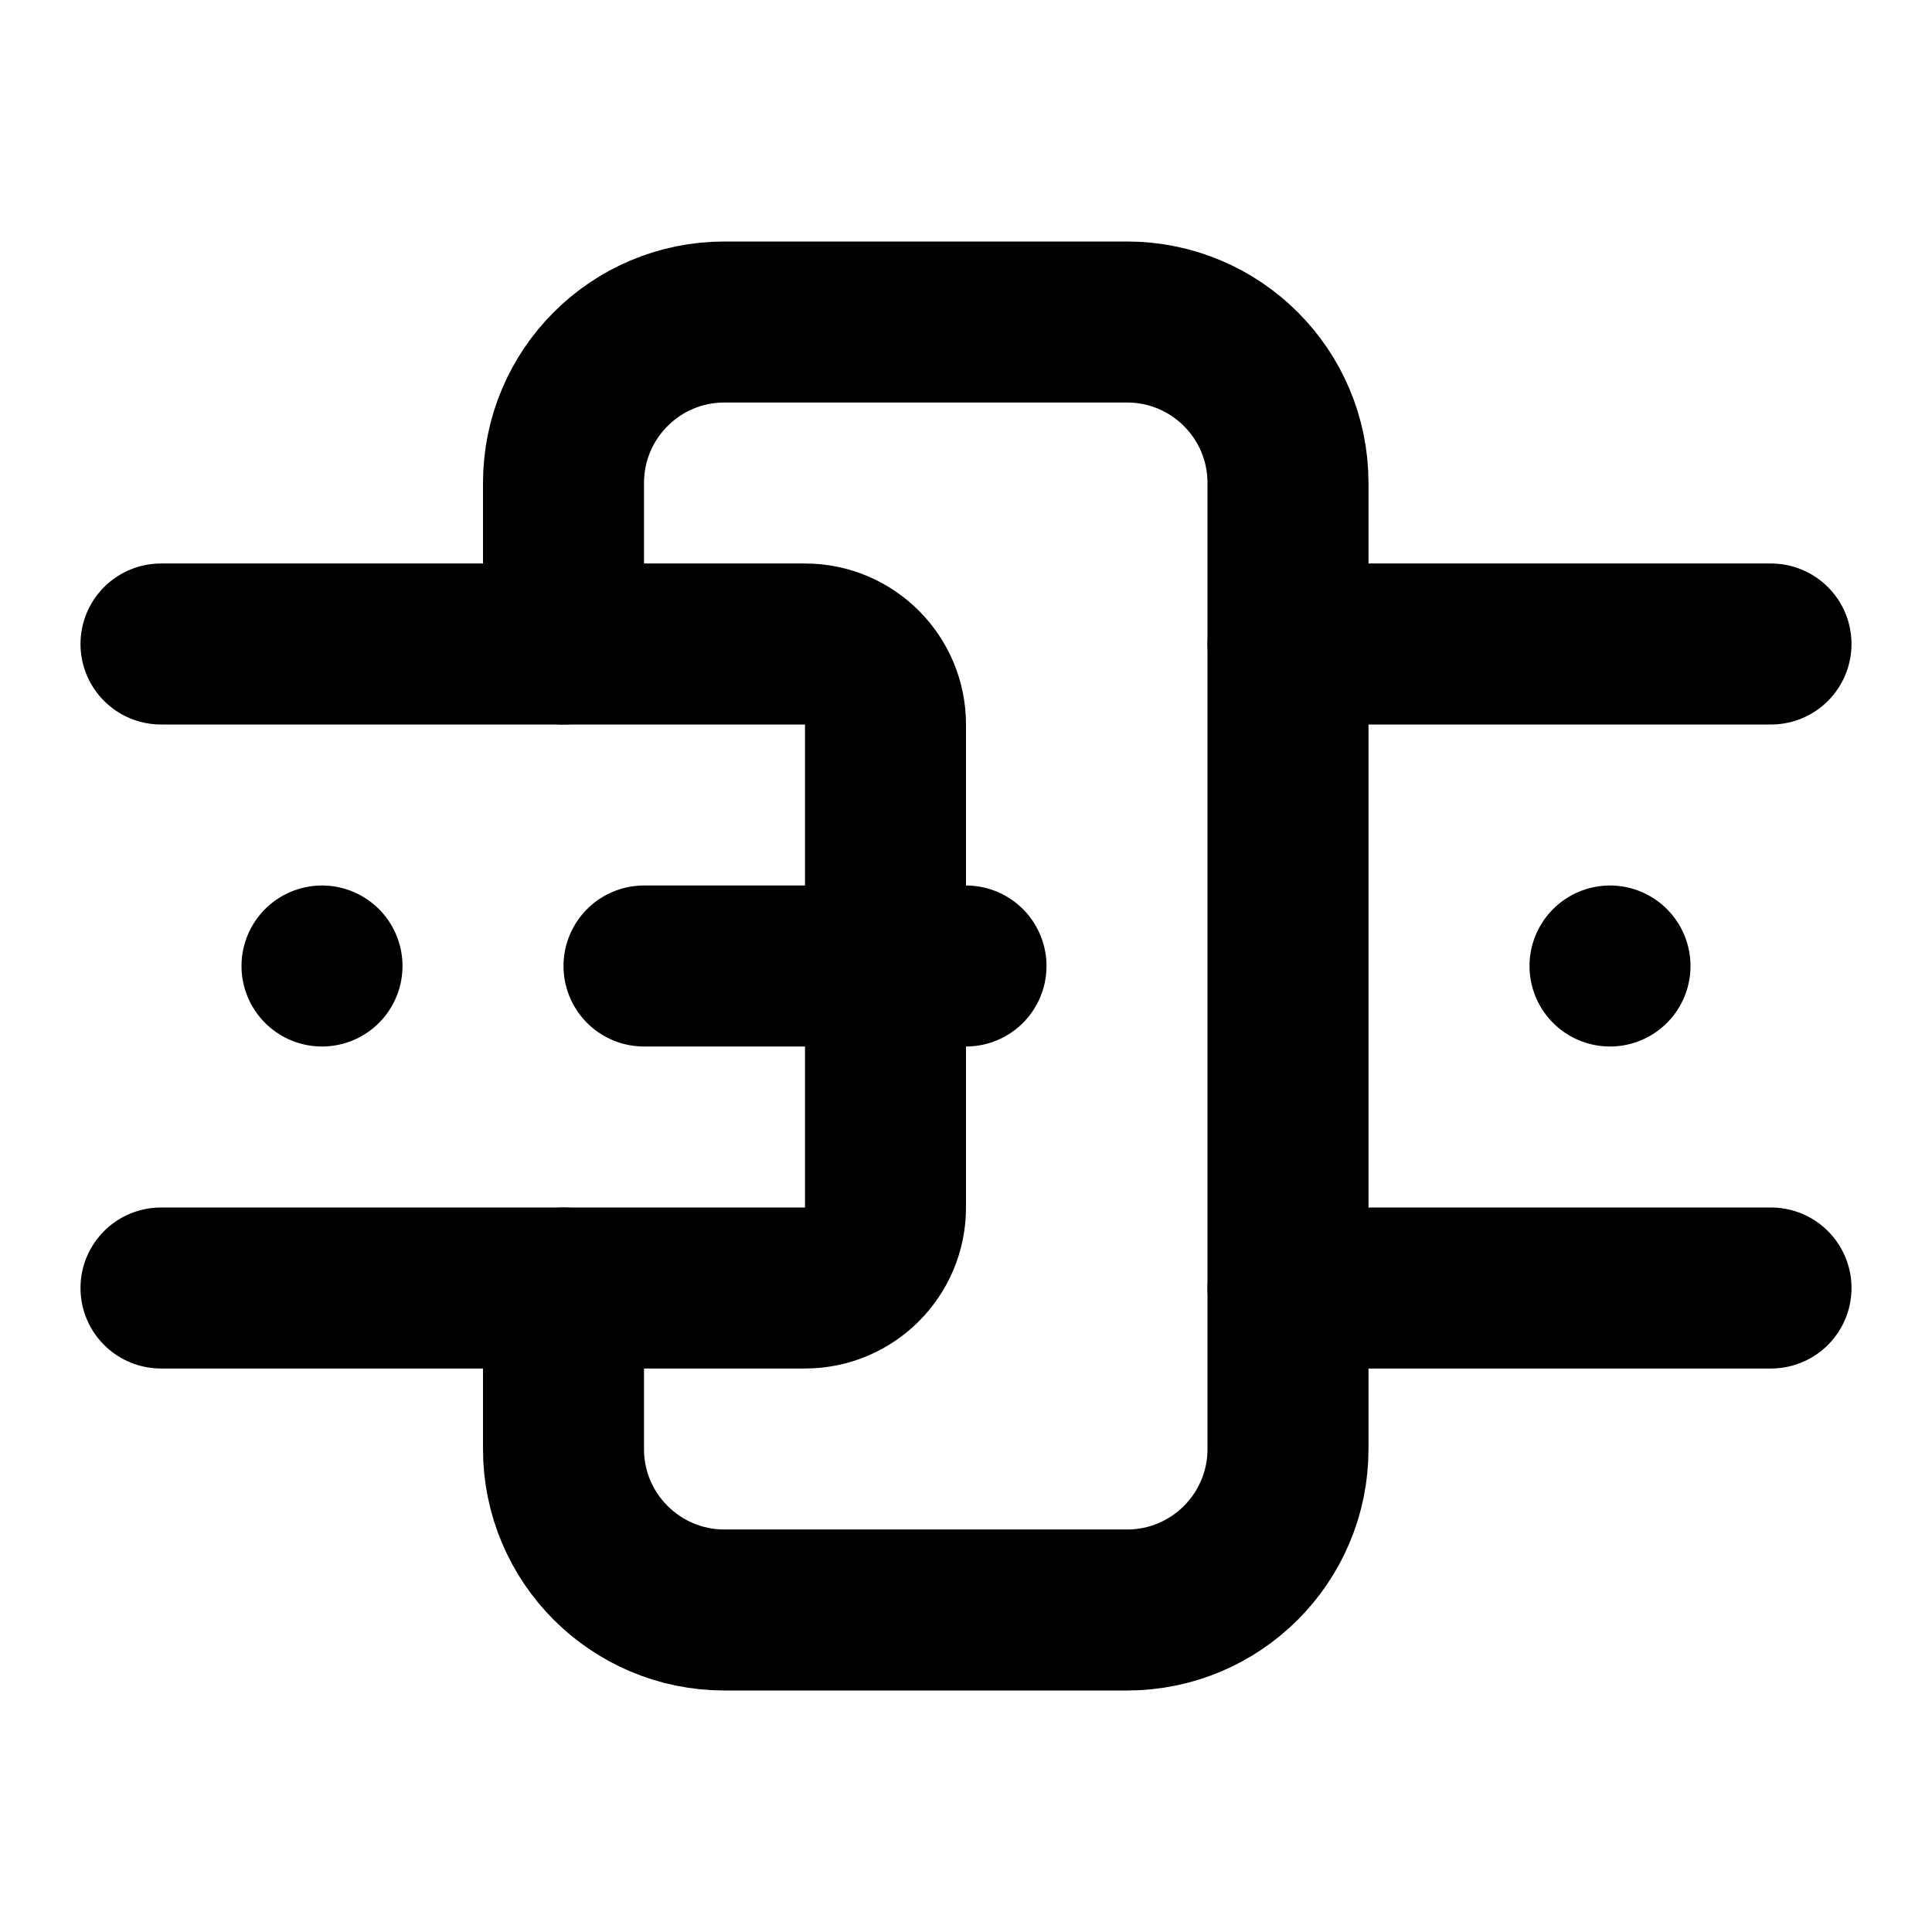
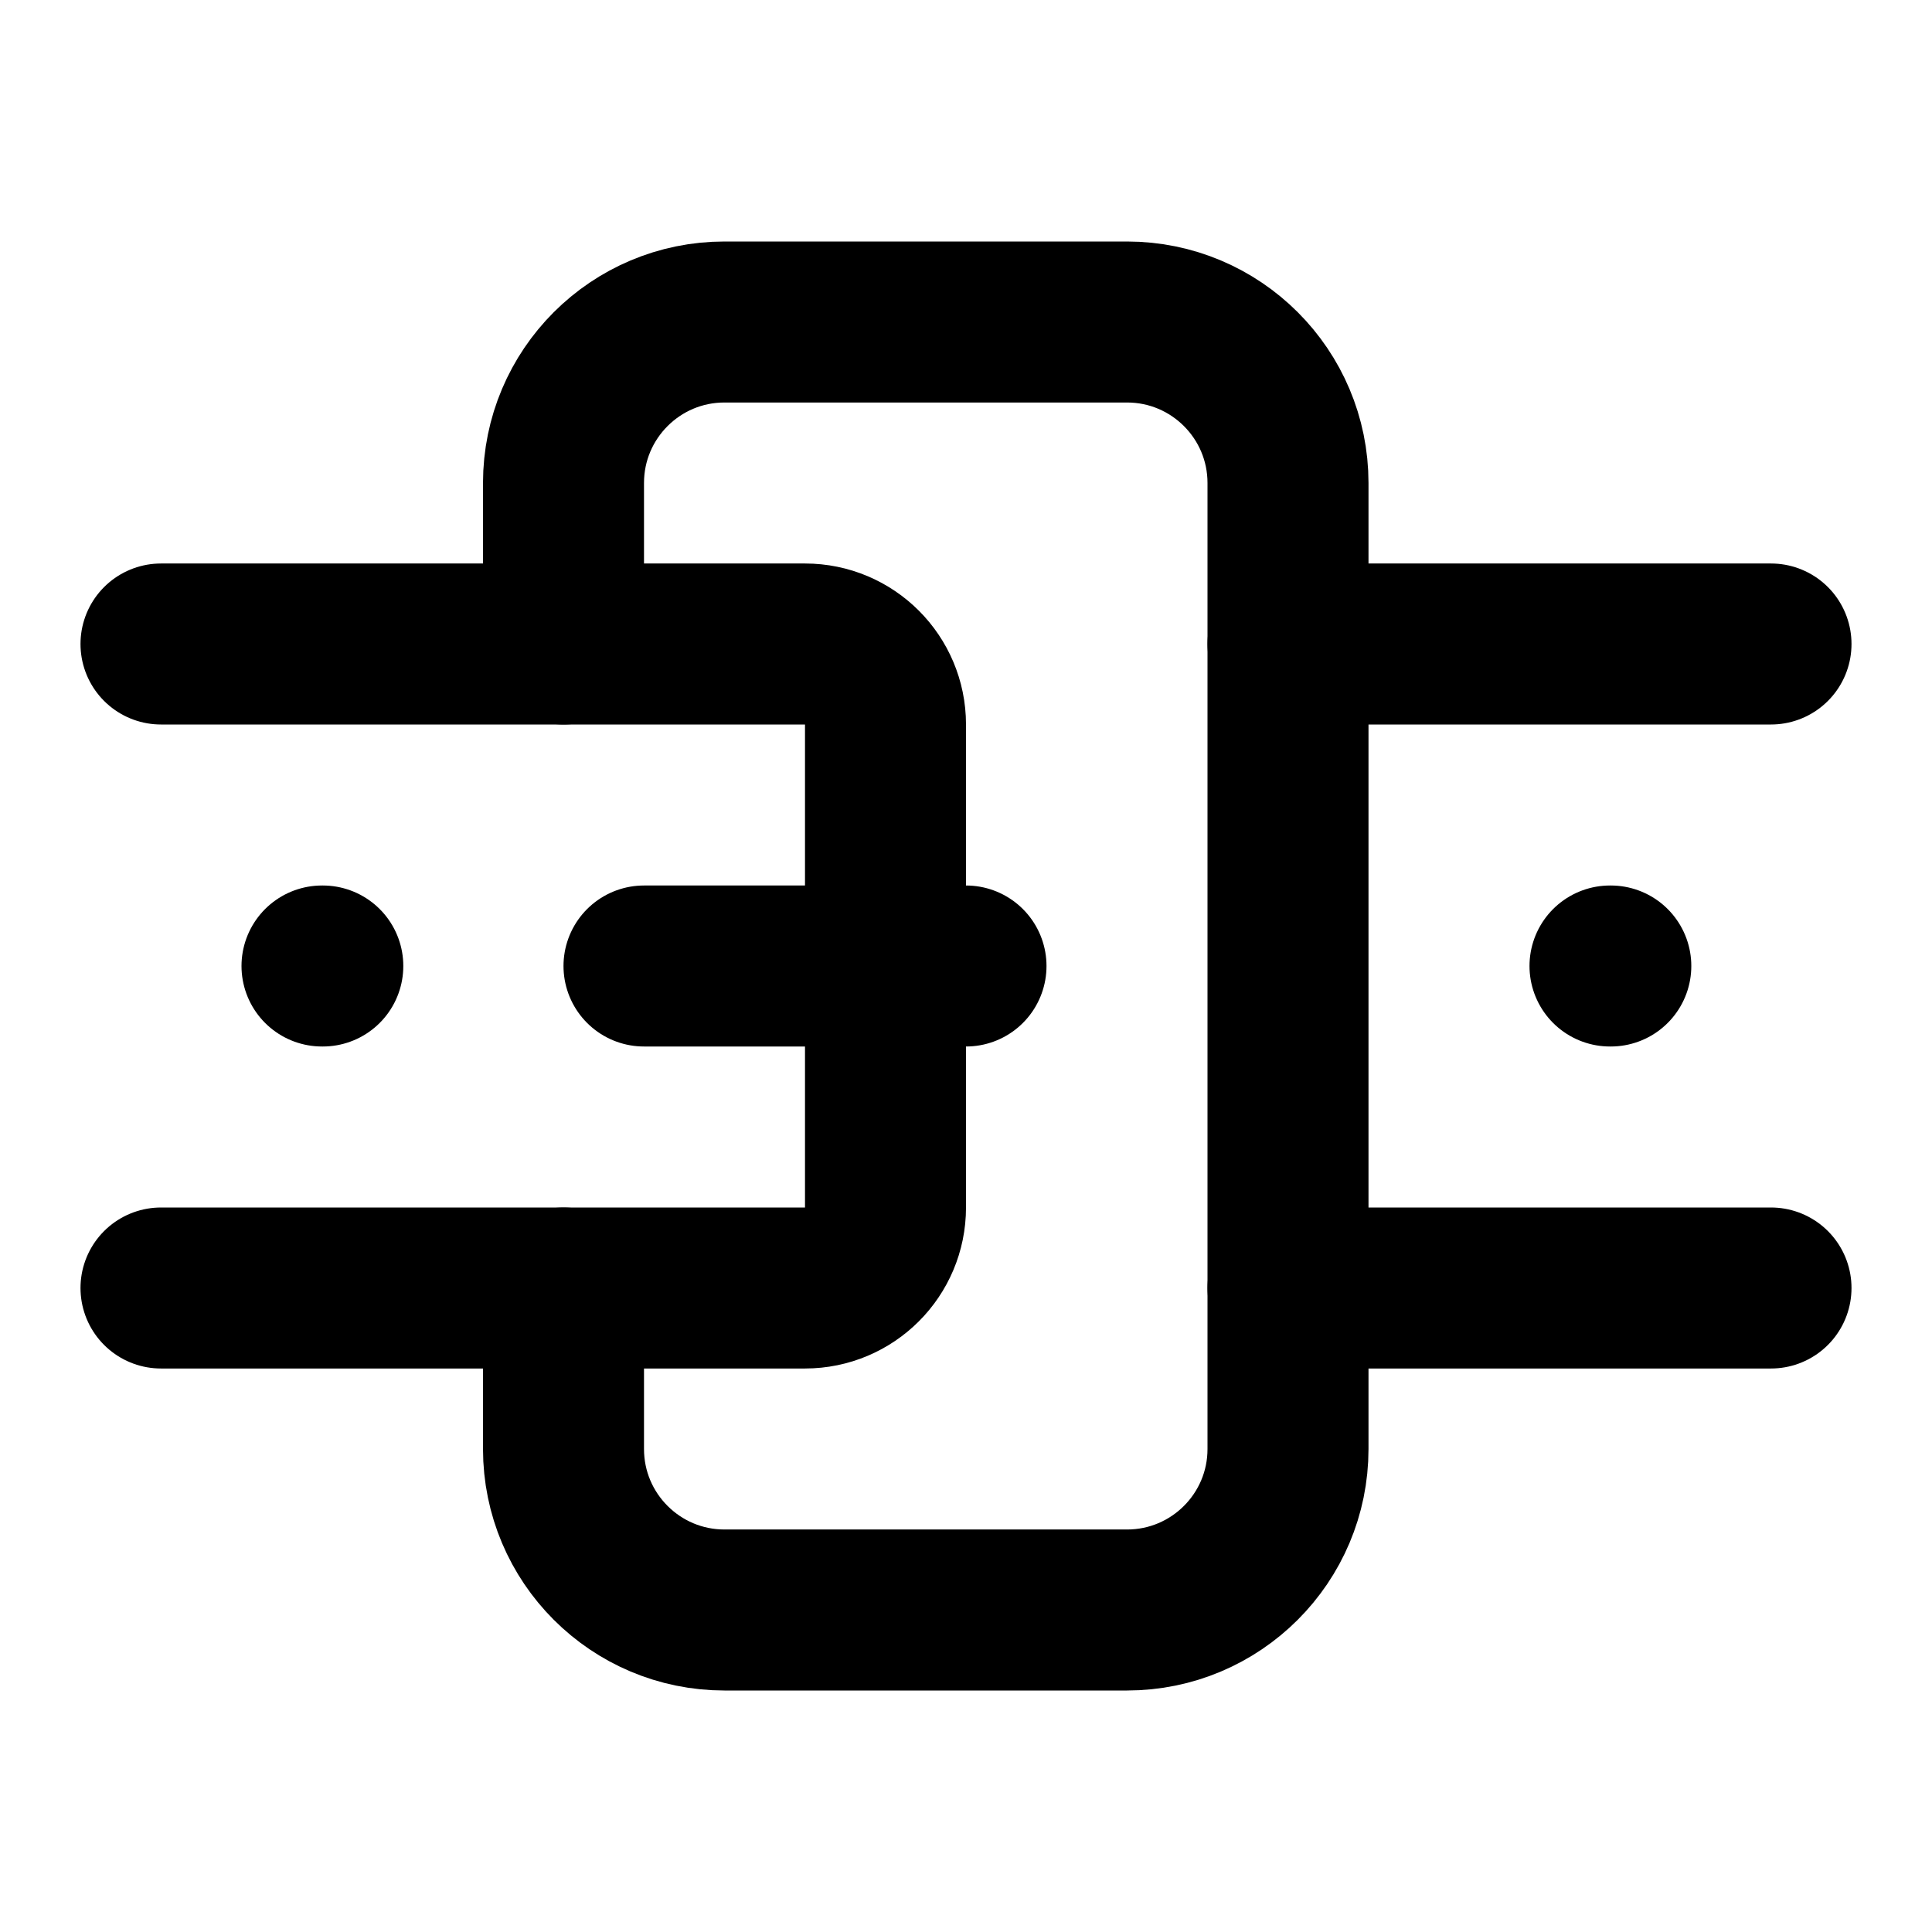
<svg xmlns="http://www.w3.org/2000/svg" width="24" height="24" viewBox="0 0 24 24" fill="none" stroke="currentColor" stroke-width="2" stroke-linecap="round" stroke-linejoin="round">
-   <path d="M2 8H10C10.552 8 11 8.448 11 9V15C11 15.552 10.552 16 10 16H2" />
-   <path d="M7 8V6C7 4.895 7.895 4 9 4H14C15.105 4 16 4.895 16 6V18C16 19.105 15.105 20 14 20H9C7.895 20 7 19.105 7 18V16" />
-   <path d="M4 12V12" />
-   <path d="M20 12V12" />
-   <path d="M8 12H12" />
-   <path d="M16 8H22" />
-   <path d="M16 16H22" />
+   <path d="M16 16h6" />
+   <path d="M16 8h6" />
+   <path d="M2 8h8a1 1 0 011 1v6a1 1 0 01-1 1H2" />
+   <path d="M20 12h.01" />
+   <path d="M4 12h.01" />
+   <path d="M7 8V6a2 2 0 012-2h5a2 2 0 012 2v12a2 2 0 01-2 2H9a2 2 0 01-2-2v-2" />
+   <path d="M8 12h4" />
</svg>
